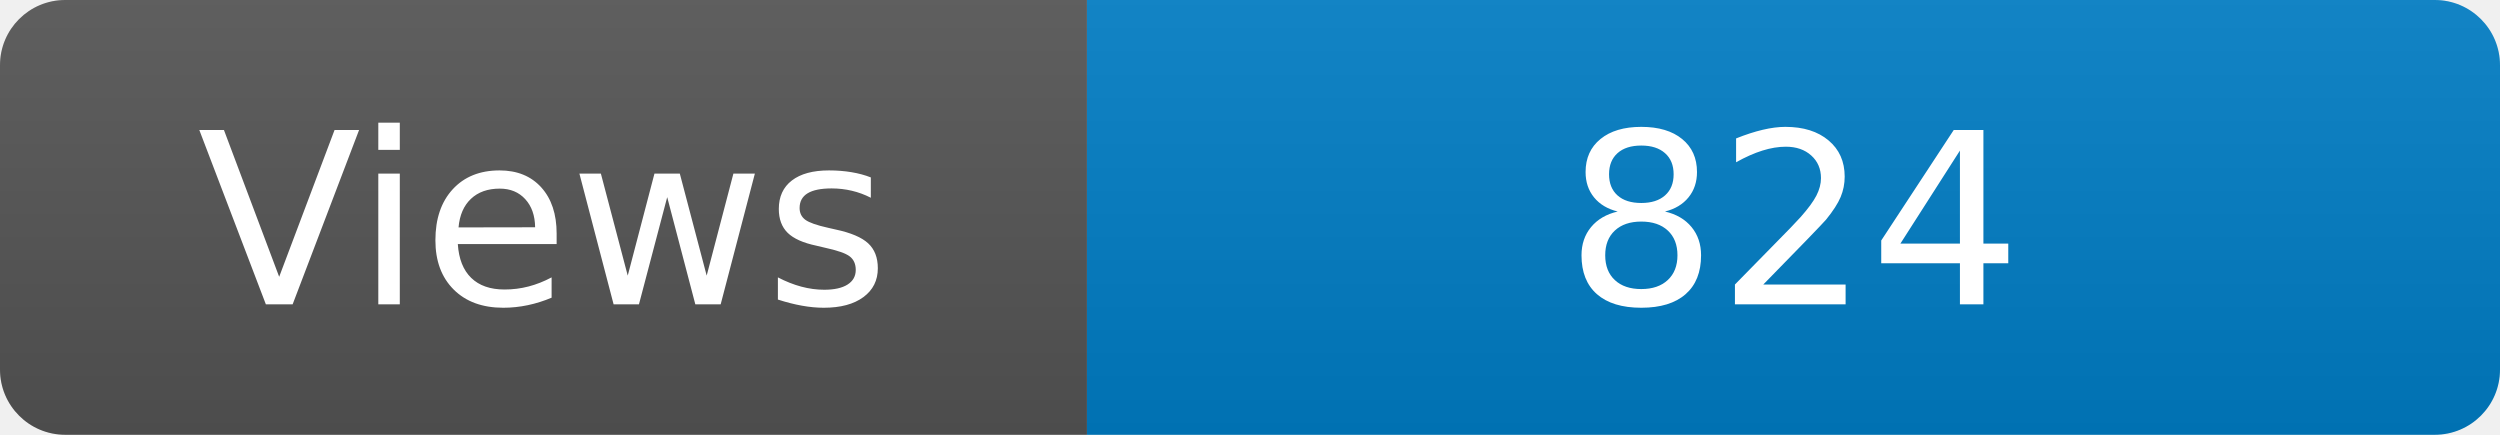
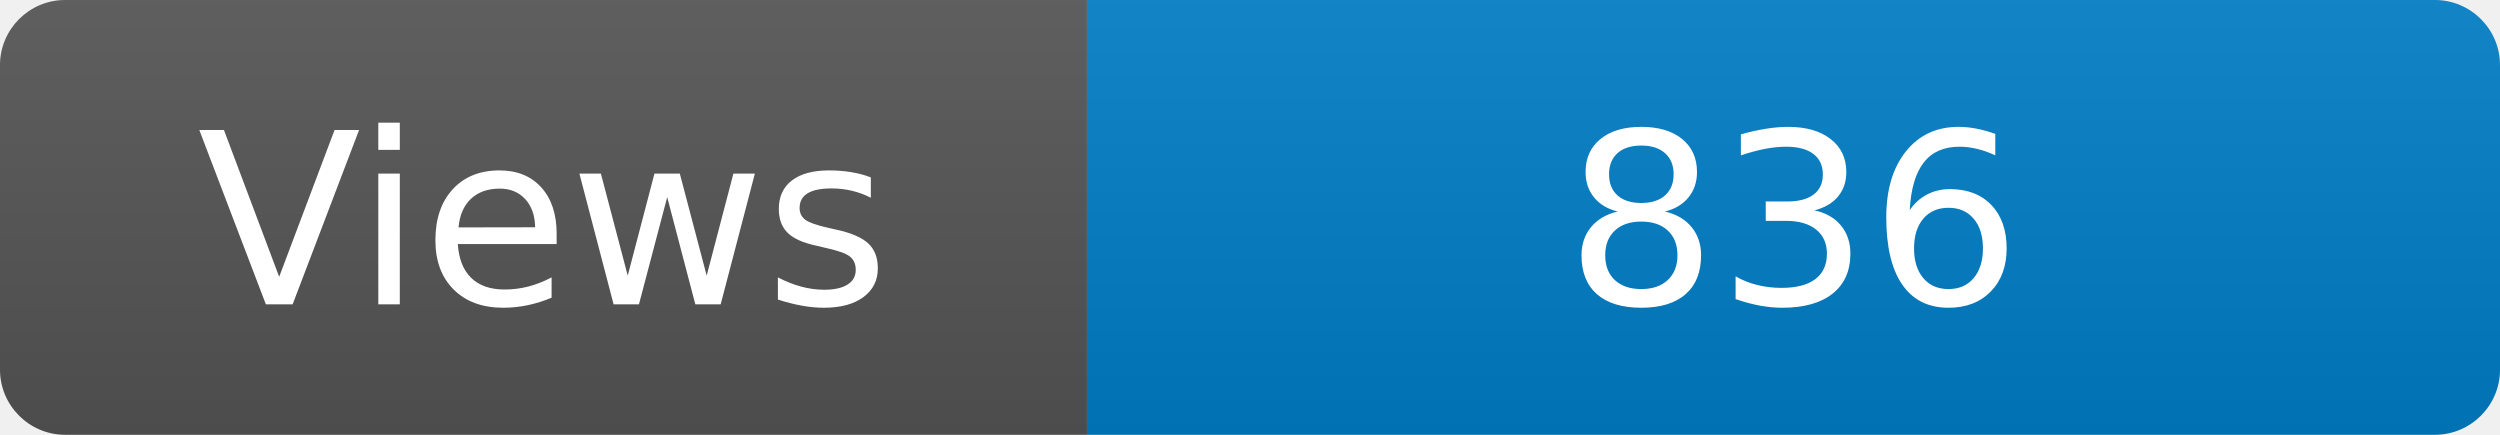
<svg xmlns="http://www.w3.org/2000/svg" width="115" height="20" role="img" aria-label="Maintained?: yes">
  <linearGradient id="s" x2="0" y2="100%">
    <stop offset="0" stop-color="#bbb" stop-opacity=".1" />
    <stop offset="1" stop-opacity=".1" />
  </linearGradient>
  <clipPath id="r">
    <rect width="115" height="20" rx="3" fill="#fff" />
  </clipPath>
  <g clip-path="url(#r)">
    <rect width="50" height="20" fill="#555" />
    <rect x="50" width="160" height="20" fill="#007ec6" />
    <rect width="115" height="20" fill="url(#s)" />
  </g>
  <g fill="#fff" text-anchor="middle" font-family="Verdana,Geneva,DejaVu Sans,sans-serif" font-size="110">
    <text x="250" y="140" transform="scale(.1)" fill="#fff">Views</text>
-     <text x="825" y="140" transform="scale(.1)" fill="#fff">824</text>
+     <text x="825" y="140" transform="scale(.1)" fill="#fff">836</text>
  </g>
</svg>
